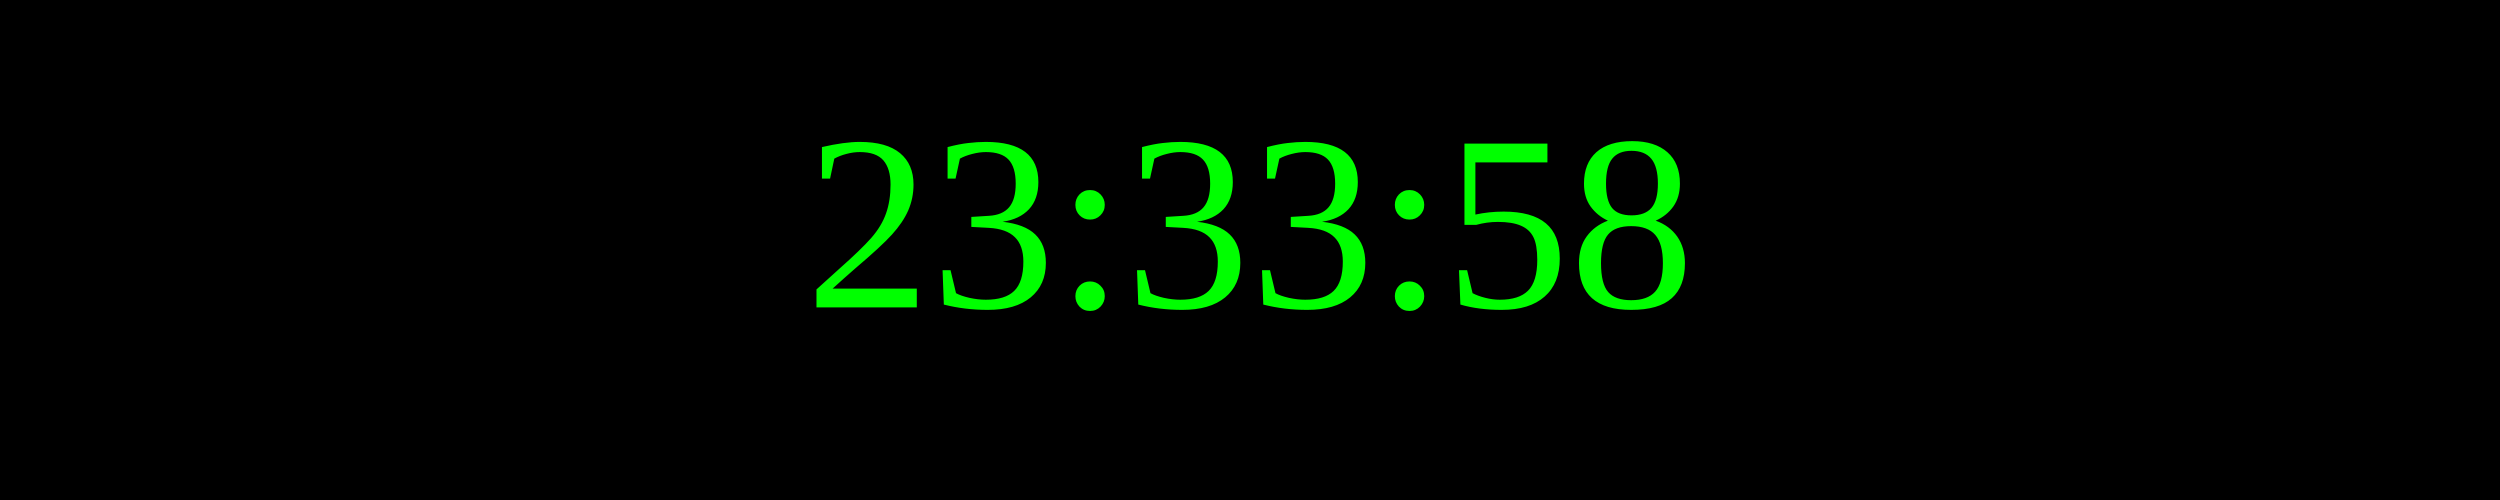
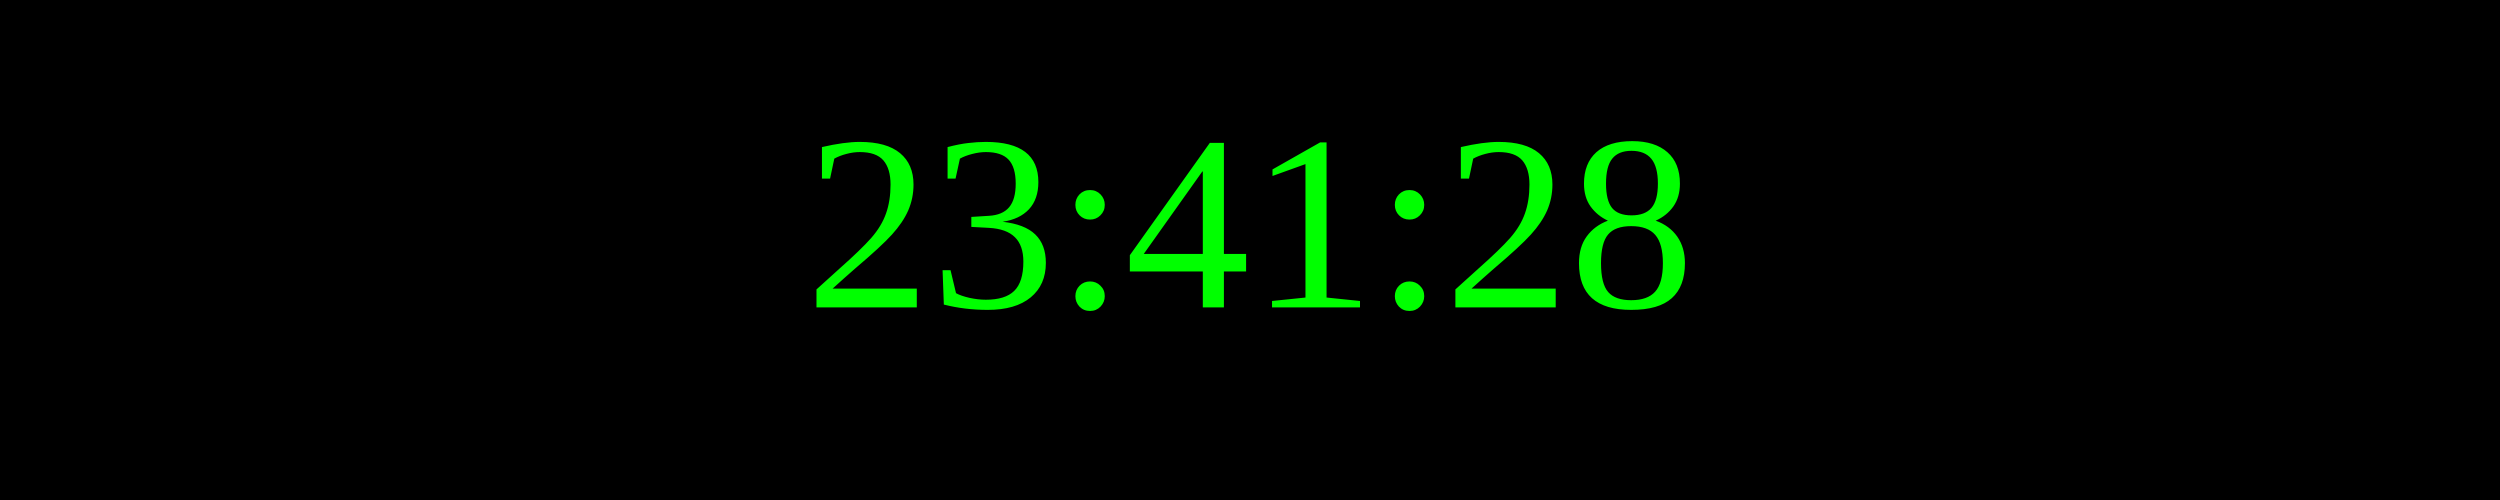
<svg xmlns="http://www.w3.org/2000/svg" width="250" height="50">
  <rect width="100%" height="100%" fill="black" />
  <text x="50%" y="50%" font-size="25" fill="lime" text-anchor="middle" dominant-baseline="middle">
- 23:33:58
+ 23:41:28
</text>
</svg>
